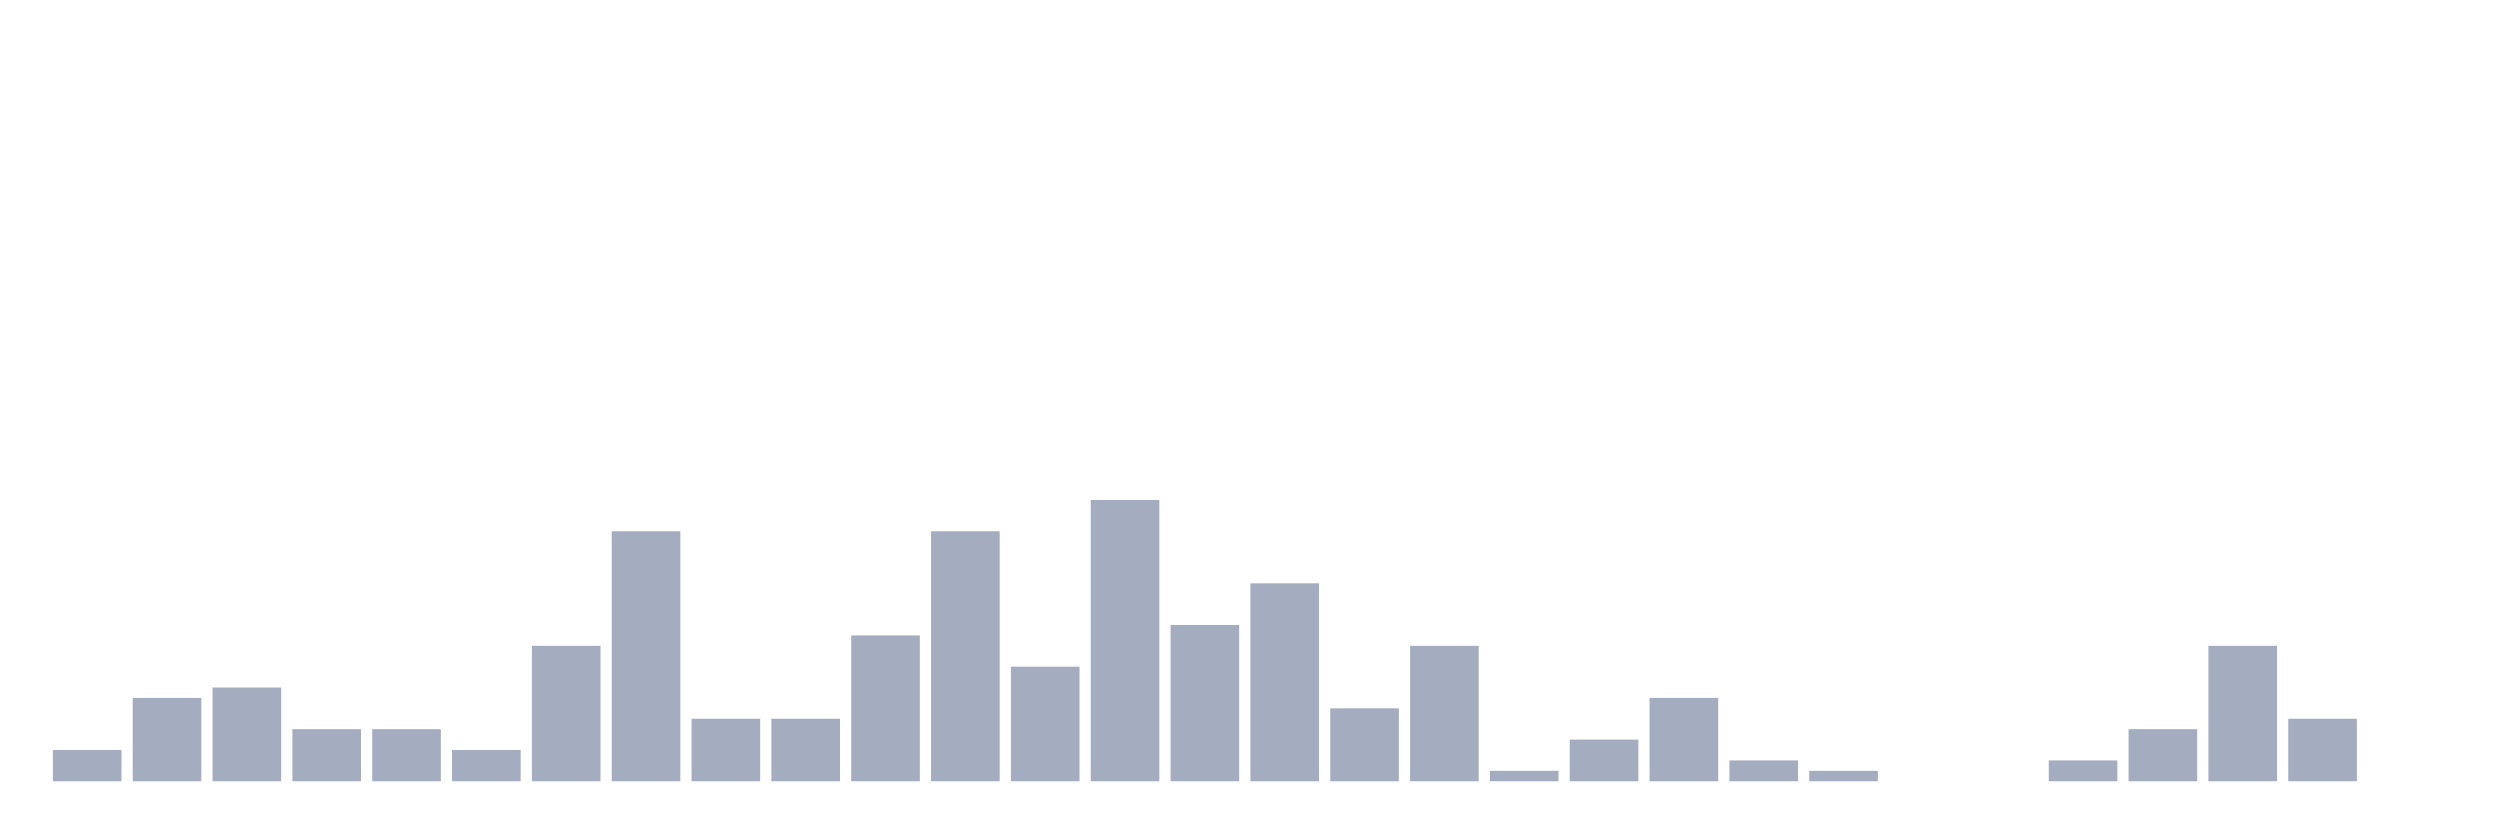
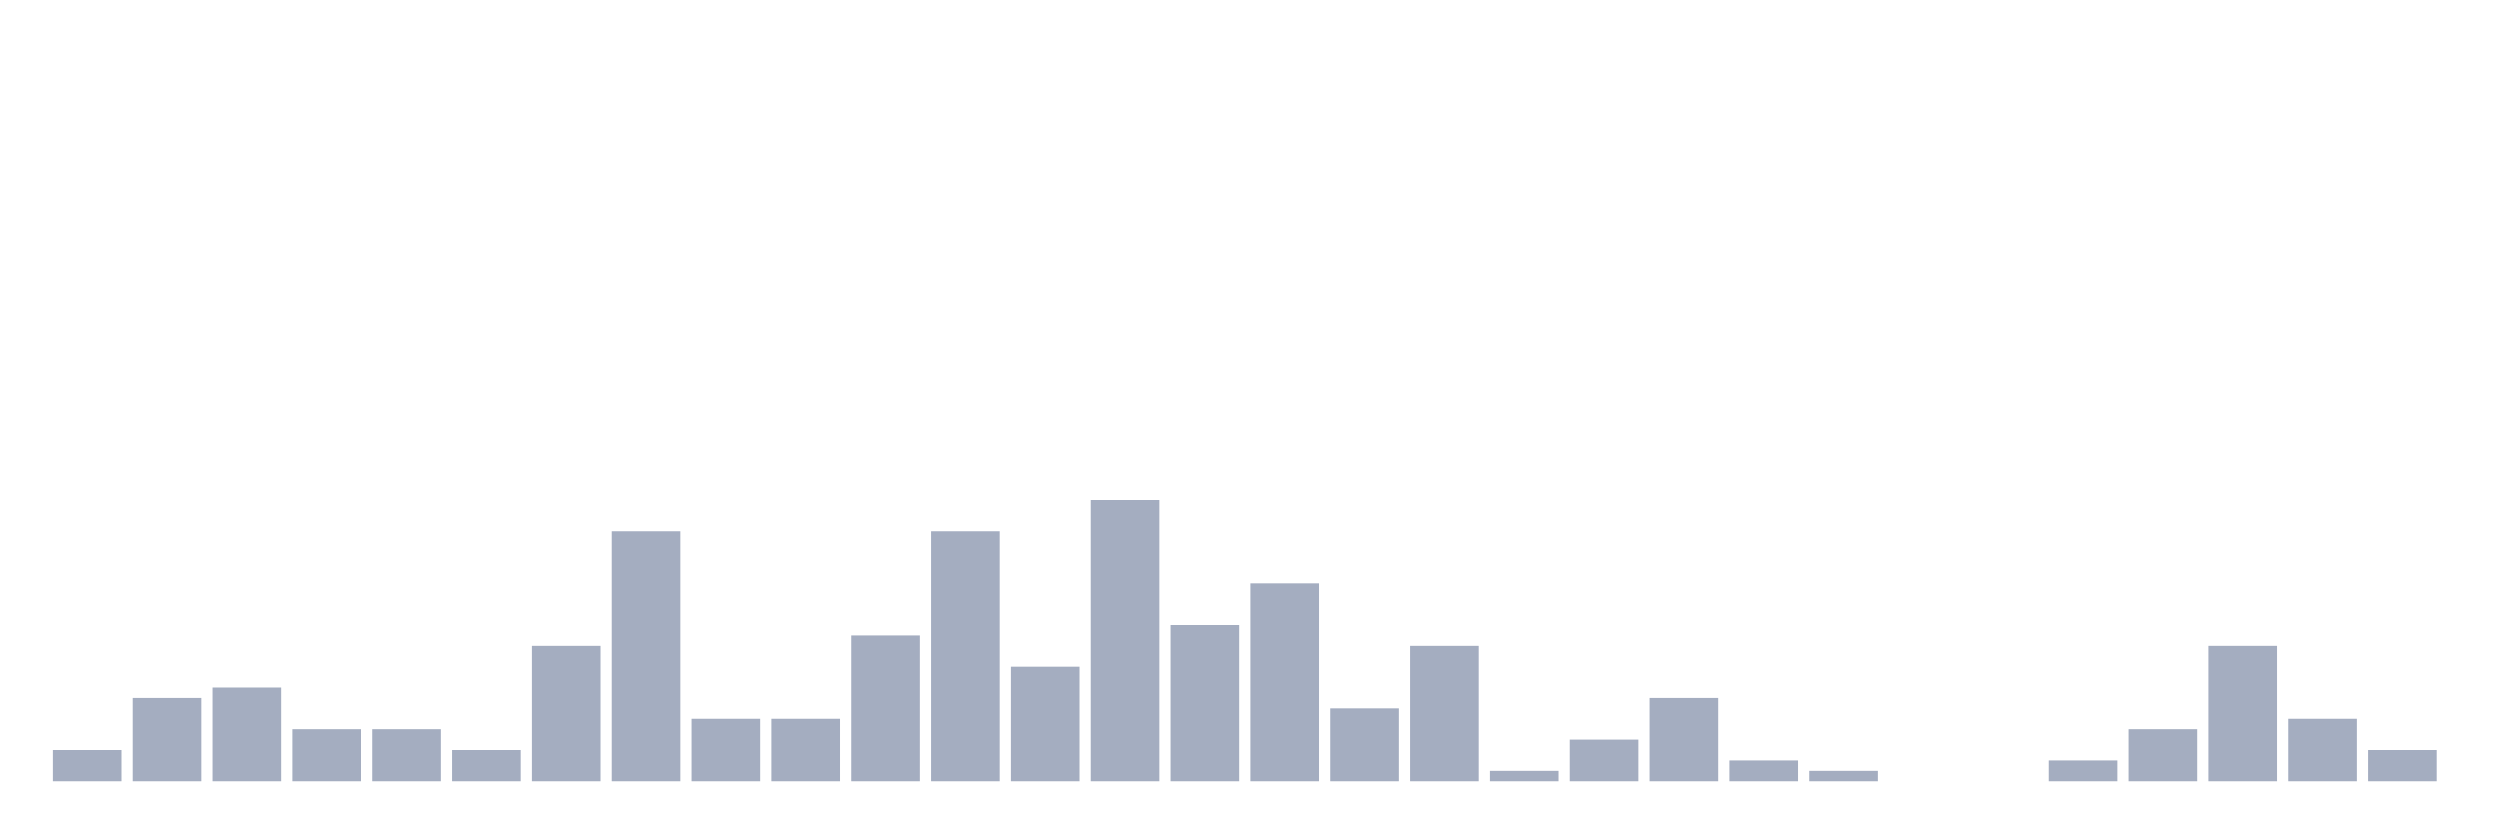
<svg xmlns="http://www.w3.org/2000/svg" viewBox="0 0 480 160">
  <g transform="translate(10,10)">
    <rect class="bar" x="0.153" width="13.175" y="134" height="6" fill="rgb(164,173,192)" />
    <rect class="bar" x="15.482" width="13.175" y="124" height="16" fill="rgb(164,173,192)" />
    <rect class="bar" x="30.81" width="13.175" y="122" height="18" fill="rgb(164,173,192)" />
    <rect class="bar" x="46.138" width="13.175" y="130" height="10" fill="rgb(164,173,192)" />
    <rect class="bar" x="61.466" width="13.175" y="130" height="10" fill="rgb(164,173,192)" />
    <rect class="bar" x="76.794" width="13.175" y="134" height="6" fill="rgb(164,173,192)" />
    <rect class="bar" x="92.123" width="13.175" y="114" height="26" fill="rgb(164,173,192)" />
    <rect class="bar" x="107.451" width="13.175" y="92" height="48" fill="rgb(164,173,192)" />
    <rect class="bar" x="122.779" width="13.175" y="128" height="12" fill="rgb(164,173,192)" />
    <rect class="bar" x="138.107" width="13.175" y="128" height="12" fill="rgb(164,173,192)" />
    <rect class="bar" x="153.436" width="13.175" y="112" height="28" fill="rgb(164,173,192)" />
    <rect class="bar" x="168.764" width="13.175" y="92" height="48" fill="rgb(164,173,192)" />
    <rect class="bar" x="184.092" width="13.175" y="118" height="22" fill="rgb(164,173,192)" />
    <rect class="bar" x="199.42" width="13.175" y="86" height="54" fill="rgb(164,173,192)" />
    <rect class="bar" x="214.748" width="13.175" y="110" height="30" fill="rgb(164,173,192)" />
    <rect class="bar" x="230.077" width="13.175" y="102" height="38" fill="rgb(164,173,192)" />
    <rect class="bar" x="245.405" width="13.175" y="126" height="14" fill="rgb(164,173,192)" />
    <rect class="bar" x="260.733" width="13.175" y="114" height="26" fill="rgb(164,173,192)" />
    <rect class="bar" x="276.061" width="13.175" y="138" height="2" fill="rgb(164,173,192)" />
    <rect class="bar" x="291.39" width="13.175" y="132" height="8" fill="rgb(164,173,192)" />
    <rect class="bar" x="306.718" width="13.175" y="124" height="16" fill="rgb(164,173,192)" />
    <rect class="bar" x="322.046" width="13.175" y="136" height="4" fill="rgb(164,173,192)" />
    <rect class="bar" x="337.374" width="13.175" y="138" height="2" fill="rgb(164,173,192)" />
    <rect class="bar" x="352.702" width="13.175" y="140" height="0" fill="rgb(164,173,192)" />
    <rect class="bar" x="368.031" width="13.175" y="140" height="0" fill="rgb(164,173,192)" />
    <rect class="bar" x="383.359" width="13.175" y="136" height="4" fill="rgb(164,173,192)" />
    <rect class="bar" x="398.687" width="13.175" y="130" height="10" fill="rgb(164,173,192)" />
    <rect class="bar" x="414.015" width="13.175" y="114" height="26" fill="rgb(164,173,192)" />
    <rect class="bar" x="429.344" width="13.175" y="128" height="12" fill="rgb(164,173,192)" />
-     <rect class="bar" x="444.672" width="13.175" y="140" height="0" fill="rgb(164,173,192)" />
+     <rect class="bar" x="444.672" width="13.175" y="134" height="6" fill="rgb(164,173,192)" />
  </g>
</svg>
